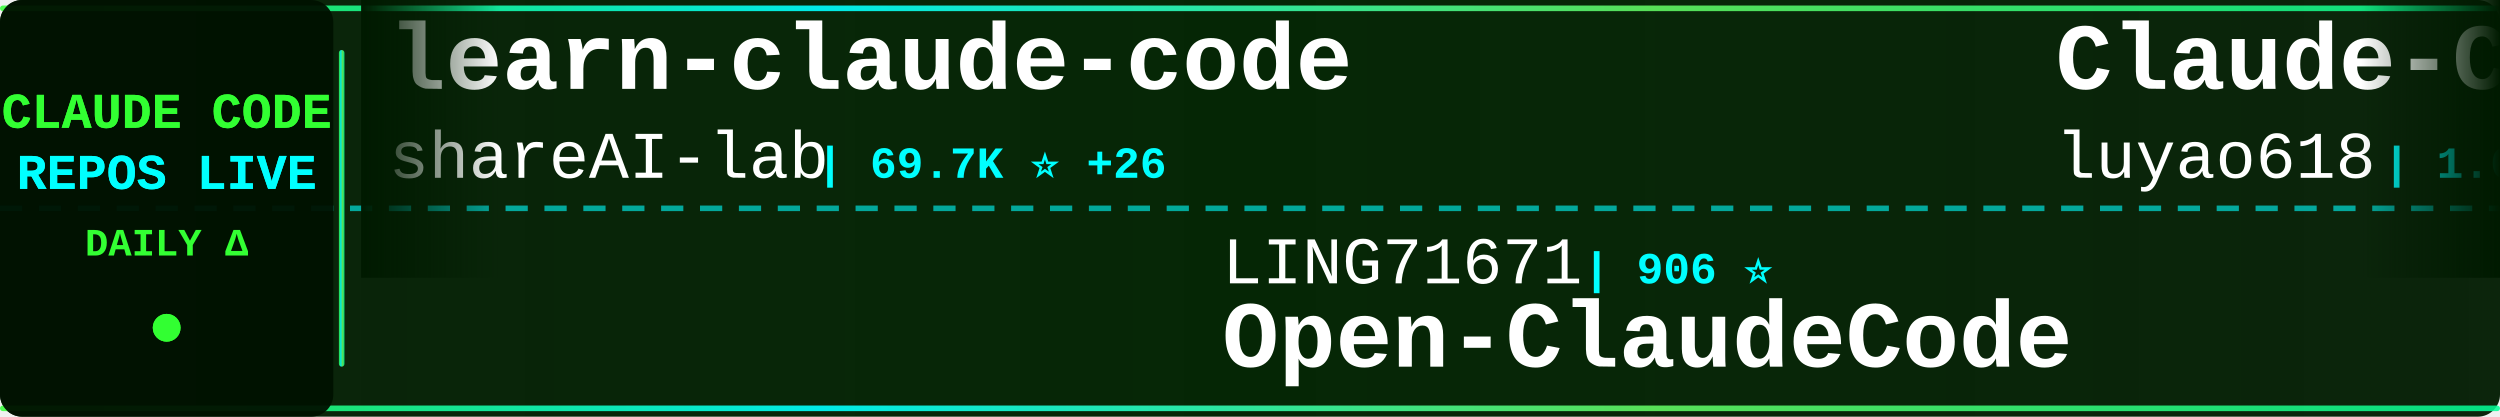
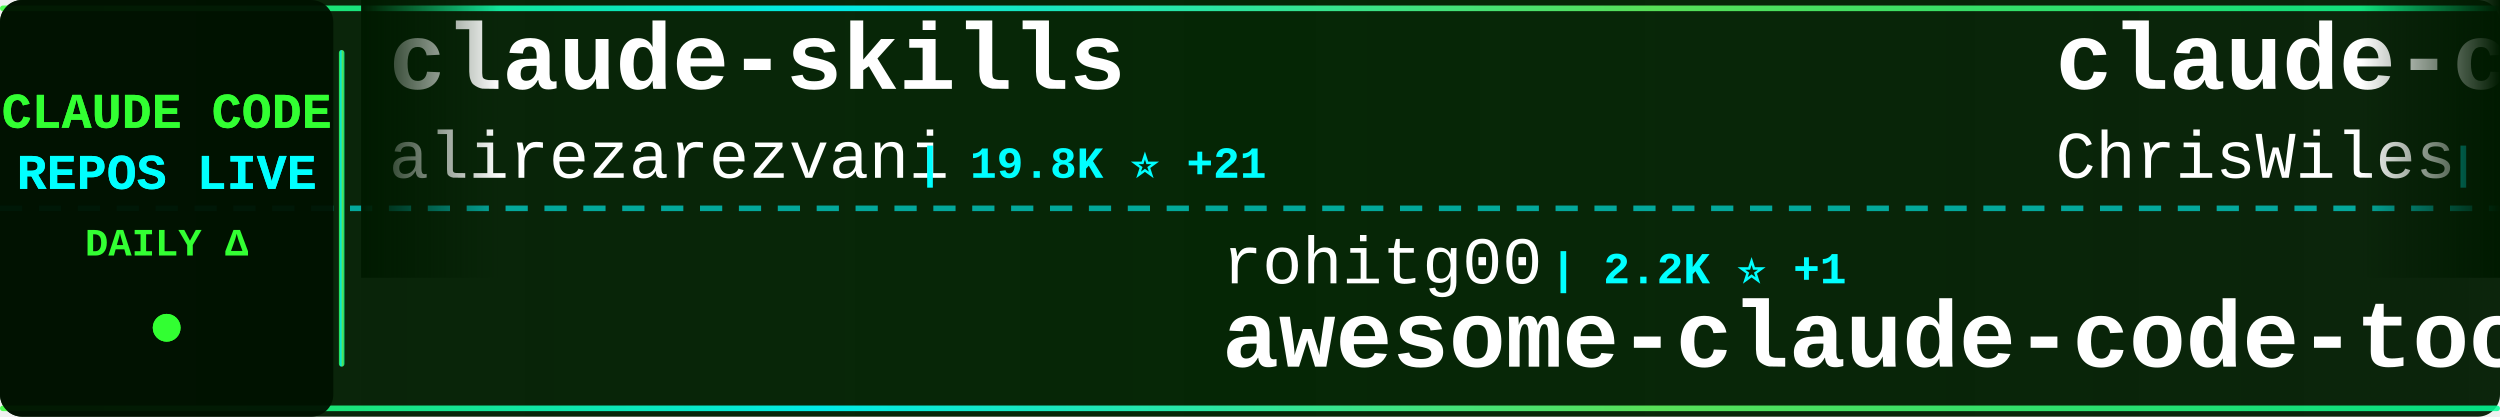
<svg xmlns="http://www.w3.org/2000/svg" width="900" height="150">
  <defs>
    <linearGradient id="tickerBg" x1="0%" y1="0%" x2="100%" y2="0%">
      <stop offset="0%" style="stop-color:#001a00;stop-opacity:0.95" />
      <stop offset="50%" style="stop-color:#002200;stop-opacity:0.98" />
      <stop offset="100%" style="stop-color:#001a00;stop-opacity:0.95" />
    </linearGradient>
    <linearGradient id="borderGrad" x1="0%" y1="0%" x2="100%" y2="0%">
      <stop offset="0%" style="stop-color:#33ff33;stop-opacity:0.85">
        <animate attributeName="stop-opacity" values="0.85;1;0.85" dur="2s" repeatCount="indefinite" />
      </stop>
      <stop offset="33%" style="stop-color:#00ffff;stop-opacity:0.9">
        <animate attributeName="stop-opacity" values="0.9;1;0.9" dur="2.2s" repeatCount="indefinite" />
      </stop>
      <stop offset="66%" style="stop-color:#66ff66;stop-opacity:0.85">
        <animate attributeName="stop-opacity" values="0.85;1;0.85" dur="1.8s" repeatCount="indefinite" />
      </stop>
      <stop offset="100%" style="stop-color:#00ff99;stop-opacity:0.85">
        <animate attributeName="stop-opacity" values="0.85;1;0.85" dur="2s" repeatCount="indefinite" />
      </stop>
    </linearGradient>
    <filter id="textGlow">
      <feGaussianBlur stdDeviation="0.1" result="coloredBlur" />
      <feMerge>
        <feMergeNode in="coloredBlur" />
        <feMergeNode in="SourceGraphic" />
      </feMerge>
    </filter>
    <filter id="metricGlow">
      <feGaussianBlur stdDeviation="0.2" result="coloredBlur" />
      <feMerge>
        <feMergeNode in="coloredBlur" />
        <feMergeNode in="SourceGraphic" />
      </feMerge>
    </filter>
    <linearGradient id="leftFade" x1="0%" y1="0%" x2="100%" y2="0%">
      <stop offset="0%" style="stop-color:#001a00;stop-opacity:1" />
      <stop offset="100%" style="stop-color:#001a00;stop-opacity:0" />
    </linearGradient>
    <linearGradient id="rightFade" x1="0%" y1="0%" x2="100%" y2="0%">
      <stop offset="0%" style="stop-color:#001a00;stop-opacity:0" />
      <stop offset="100%" style="stop-color:#001a00;stop-opacity:1" />
    </linearGradient>
  </defs>
  <rect width="900" height="150" fill="url(#tickerBg)" rx="8" />
  <rect x="0" y="2" width="900" height="2" fill="url(#borderGrad)" rx="1" />
  <rect x="0" y="146" width="900" height="2" fill="url(#borderGrad)" rx="1" />
  <line x1="0" y1="75" x2="900" y2="75" stroke="#00ffff" stroke-width="2" stroke-dasharray="8 6" opacity="0.6" />
  <rect x="0" y="0" width="120" height="150" fill="#001100" opacity="0.95" rx="8" />
  <text x="60" y="46" font-family="'Courier New', monospace" font-size="18" font-weight="bold" fill="#33ff33" text-anchor="middle" filter="url(#textGlow)">
    CLAUDE CODE
  </text>
  <text x="60" y="68" font-family="'Courier New', monospace" font-size="18" font-weight="bold" fill="#00ffff" text-anchor="middle" filter="url(#textGlow)">
    REPOS LIVE
  </text>
  <text x="60" y="92" font-family="'Courier New', monospace" font-size="14" font-weight="bold" fill="#33ff33" text-anchor="middle">
    DAILY Δ
  </text>
  <circle cx="60" cy="118" r="5" fill="#33ff33" filter="url(#metricGlow)">
    <animate attributeName="r" values="4;6;4" dur="1.5s" repeatCount="indefinite" />
    <animate attributeName="opacity" values="0.6;1;0.6" dur="1.5s" repeatCount="indefinite" />
  </circle>
  <rect x="122" y="18" width="2" height="114" fill="url(#borderGrad)" rx="1" />
  <clipPath id="tickerClip">
    <rect x="130" y="0" width="770" height="150" />
  </clipPath>
  <g clip-path="url(#tickerClip)">
    <g id="tickerItems">
      <animateTransform attributeName="transform" attributeType="XML" type="translate" from="0 0" to="-3000 0" dur="54s" repeatCount="indefinite" />
      <g transform="translate(0, 0)">
-         <text x="140" y="32" font-family="'Courier New', monospace" font-size="34" font-weight="bold" fill="#ffffff">learn-claude-code</text>
-         <text x="140" y="64" font-family="'Courier New', monospace" font-size="24" font-weight="normal" fill="#ffffff" opacity="1.0">shareAI-lab</text>
-         <text x="294" y="64" font-family="'Courier New', monospace" font-size="16" font-weight="bold" fill="#00ffff"> | 69.7K ⭐ +26</text>
+         <text x="140" y="32" font-family="'Courier New', monospace" font-size="34" font-weight="bold" fill="#ffffff">claude-skills</text>
+         <text x="140" y="64" font-family="'Courier New', monospace" font-size="24" font-weight="normal" fill="#ffffff" opacity="1.0">alirezarezvani</text>
+         <text x="330" y="64" font-family="'Courier New', monospace" font-size="16" font-weight="bold" fill="#00ffff"> | 19.8K ⭐ +21</text>
      </g>
      <g transform="translate(300, 0)">
-         <text x="140" y="102" font-family="'Courier New', monospace" font-size="24" font-weight="normal" fill="#ffffff" opacity="1.0">LING71671</text>
-         <text x="270" y="102" font-family="'Courier New', monospace" font-size="16" font-weight="bold" fill="#00ffff"> | 906 ⭐</text>
-         <text x="140" y="132" font-family="'Courier New', monospace" font-size="34" font-weight="bold" fill="#ffffff">Open-ClaudeCode</text>
+         <text x="140" y="102" font-family="'Courier New', monospace" font-size="24" font-weight="normal" fill="#ffffff" opacity="1.0">rohitg00</text>
+         <text x="258" y="102" font-family="'Courier New', monospace" font-size="16" font-weight="bold" fill="#00ffff"> | 2.2K ⭐ +1</text>
+         <text x="140" y="132" font-family="'Courier New', monospace" font-size="34" font-weight="bold" fill="#ffffff">awesome-claude-code-tool...</text>
      </g>
      <g transform="translate(600, 0)">
-         <text x="140" y="32" font-family="'Courier New', monospace" font-size="34" font-weight="bold" fill="#ffffff">Claude-Code-Source-Study</text>
-         <text x="140" y="64" font-family="'Courier New', monospace" font-size="24" font-weight="normal" fill="#ffffff" opacity="1.0">luyao618</text>
-         <text x="258" y="64" font-family="'Courier New', monospace" font-size="16" font-weight="bold" fill="#00ffff"> | 1.6K ⭐</text>
+         <text x="140" y="32" font-family="'Courier New', monospace" font-size="34" font-weight="bold" fill="#ffffff">claude-code-showcase</text>
+         <text x="140" y="64" font-family="'Courier New', monospace" font-size="24" font-weight="normal" fill="#ffffff" opacity="1.0">ChrisWiles</text>
+         <text x="282" y="64" font-family="'Courier New', monospace" font-size="16" font-weight="bold" fill="#00ffff"> | 6.0K ⭐</text>
      </g>
      <g transform="translate(900, 0)">
-         <text x="140" y="102" font-family="'Courier New', monospace" font-size="24" font-weight="normal" fill="#ffffff" opacity="1.0">https-deeplearning-ai</text>
-         <text x="414" y="102" font-family="'Courier New', monospace" font-size="16" font-weight="bold" fill="#00ffff"> | 533 ⭐</text>
-         <text x="140" y="132" font-family="'Courier New', monospace" font-size="34" font-weight="bold" fill="#ffffff">sc-claude-code-files</text>
+         <text x="140" y="102" font-family="'Courier New', monospace" font-size="24" font-weight="normal" fill="#ffffff" opacity="1.0">catlog22</text>
+         <text x="258" y="102" font-family="'Courier New', monospace" font-size="16" font-weight="bold" fill="#00ffff"> | 2.1K ⭐</text>
+         <text x="140" y="132" font-family="'Courier New', monospace" font-size="34" font-weight="bold" fill="#ffffff">Claude-Code-Workflow</text>
      </g>
      <g transform="translate(1200, 0)">
-         <text x="140" y="32" font-family="'Courier New', monospace" font-size="34" font-weight="bold" fill="#ffffff">claude-code</text>
-         <text x="140" y="64" font-family="'Courier New', monospace" font-size="24" font-weight="normal" fill="#ffffff" opacity="1.0">Onewon</text>
-         <text x="234" y="64" font-family="'Courier New', monospace" font-size="16" font-weight="bold" fill="#00ffff"> | 182 ⭐</text>
+         <text x="140" y="32" font-family="'Courier New', monospace" font-size="34" font-weight="bold" fill="#ffffff">Claude-code</text>
+         <text x="140" y="64" font-family="'Courier New', monospace" font-size="24" font-weight="normal" fill="#ffffff" opacity="1.0">zstmfhy</text>
+         <text x="246" y="64" font-family="'Courier New', monospace" font-size="16" font-weight="bold" fill="#00ffff"> | 190 ⭐</text>
      </g>
      <g transform="translate(1500, 0)">
-         <text x="140" y="102" font-family="'Courier New', monospace" font-size="24" font-weight="normal" fill="#ffffff" opacity="1.0">anthropics</text>
-         <text x="282" y="102" font-family="'Courier New', monospace" font-size="16" font-weight="bold" fill="#00ffff"> | 892 ⭐</text>
-         <text x="140" y="132" font-family="'Courier New', monospace" font-size="34" font-weight="bold" fill="#ffffff">claude-code-base-action</text>
+         <text x="140" y="102" font-family="'Courier New', monospace" font-size="24" font-weight="normal" fill="#ffffff" opacity="1.0">luyao618</text>
+         <text x="258" y="102" font-family="'Courier New', monospace" font-size="16" font-weight="bold" fill="#00ffff"> | 1.6K ⭐</text>
+         <text x="140" y="132" font-family="'Courier New', monospace" font-size="34" font-weight="bold" fill="#ffffff">Claude-Code-Source-Study</text>
      </g>
      <g transform="translate(1800, 0)">
-         <text x="140" y="32" font-family="'Courier New', monospace" font-size="34" font-weight="bold" fill="#ffffff">claude-code-video-toolki...</text>
-         <text x="140" y="64" font-family="'Courier New', monospace" font-size="24" font-weight="normal" fill="#ffffff" opacity="1.0">digitalsamba</text>
-         <text x="306" y="64" font-family="'Courier New', monospace" font-size="16" font-weight="bold" fill="#00ffff"> | 1.7K ⭐ +1</text>
+         <text x="140" y="32" font-family="'Courier New', monospace" font-size="34" font-weight="bold" fill="#ffffff">claude-code-source</text>
+         <text x="140" y="64" font-family="'Courier New', monospace" font-size="24" font-weight="normal" fill="#ffffff" opacity="1.0">JrCx7scC</text>
+         <text x="258" y="64" font-family="'Courier New', monospace" font-size="16" font-weight="bold" fill="#00ffff"> | 371 ⭐</text>
      </g>
      <g transform="translate(2100, 0)">
-         <text x="140" y="102" font-family="'Courier New', monospace" font-size="24" font-weight="normal" fill="#ffffff" opacity="1.0">ykdojo</text>
-         <text x="234" y="102" font-family="'Courier New', monospace" font-size="16" font-weight="bold" fill="#00ffff"> | 9.0K ⭐</text>
-         <text x="140" y="132" font-family="'Courier New', monospace" font-size="34" font-weight="bold" fill="#ffffff">claude-code-tips</text>
+         <text x="140" y="102" font-family="'Courier New', monospace" font-size="24" font-weight="normal" fill="#ffffff" opacity="1.0">fuergaosi233</text>
+         <text x="306" y="102" font-family="'Courier New', monospace" font-size="16" font-weight="bold" fill="#00ffff"> | 2.7K ⭐ +2</text>
+         <text x="140" y="132" font-family="'Courier New', monospace" font-size="34" font-weight="bold" fill="#ffffff">claude-code-proxy</text>
      </g>
      <g transform="translate(2400, 0)">
-         <text x="140" y="32" font-family="'Courier New', monospace" font-size="34" font-weight="bold" fill="#ffffff">claude-code-prompts</text>
-         <text x="140" y="64" font-family="'Courier New', monospace" font-size="24" font-weight="normal" fill="#ffffff" opacity="1.0">repowise-dev</text>
-         <text x="306" y="64" font-family="'Courier New', monospace" font-size="16" font-weight="bold" fill="#00ffff"> | 1.1K ⭐</text>
+         <text x="140" y="32" font-family="'Courier New', monospace" font-size="34" font-weight="bold" fill="#ffffff">sc-claude-code-files</text>
+         <text x="140" y="64" font-family="'Courier New', monospace" font-size="24" font-weight="normal" fill="#ffffff" opacity="1.0">https-deeplearning-ai</text>
+         <text x="414" y="64" font-family="'Courier New', monospace" font-size="16" font-weight="bold" fill="#00ffff"> | 533 ⭐</text>
      </g>
      <g transform="translate(2700, 0)">
-         <text x="140" y="102" font-family="'Courier New', monospace" font-size="24" font-weight="normal" fill="#ffffff" opacity="1.0">huangserva</text>
-         <text x="282" y="102" font-family="'Courier New', monospace" font-size="16" font-weight="bold" fill="#00ffff"> | 618 ⭐</text>
-         <text x="140" y="132" font-family="'Courier New', monospace" font-size="34" font-weight="bold" fill="#ffffff">claude-code-cli</text>
+         <text x="140" y="102" font-family="'Courier New', monospace" font-size="24" font-weight="normal" fill="#ffffff" opacity="1.0">alejandrobalderas</text>
+         <text x="366" y="102" font-family="'Courier New', monospace" font-size="16" font-weight="bold" fill="#00ffff"> | 2.4K ⭐ +1</text>
+         <text x="140" y="132" font-family="'Courier New', monospace" font-size="34" font-weight="bold" fill="#ffffff">claude-code-from-source</text>
      </g>
      <g transform="translate(3000, 0)">
-         <text x="140" y="32" font-family="'Courier New', monospace" font-size="34" font-weight="bold" fill="#ffffff">learn-claude-code</text>
-         <text x="140" y="64" font-family="'Courier New', monospace" font-size="24" font-weight="normal" fill="#ffffff" opacity="1.0">shareAI-lab</text>
-         <text x="294" y="64" font-family="'Courier New', monospace" font-size="16" font-weight="bold" fill="#00ffff"> | 69.7K ⭐ +26</text>
+         <text x="140" y="32" font-family="'Courier New', monospace" font-size="34" font-weight="bold" fill="#ffffff">claude-skills</text>
+         <text x="140" y="64" font-family="'Courier New', monospace" font-size="24" font-weight="normal" fill="#ffffff" opacity="1.0">alirezarezvani</text>
+         <text x="330" y="64" font-family="'Courier New', monospace" font-size="16" font-weight="bold" fill="#00ffff"> | 19.8K ⭐ +21</text>
      </g>
      <g transform="translate(3300, 0)">
-         <text x="140" y="102" font-family="'Courier New', monospace" font-size="24" font-weight="normal" fill="#ffffff" opacity="1.0">LING71671</text>
-         <text x="270" y="102" font-family="'Courier New', monospace" font-size="16" font-weight="bold" fill="#00ffff"> | 906 ⭐</text>
-         <text x="140" y="132" font-family="'Courier New', monospace" font-size="34" font-weight="bold" fill="#ffffff">Open-ClaudeCode</text>
+         <text x="140" y="102" font-family="'Courier New', monospace" font-size="24" font-weight="normal" fill="#ffffff" opacity="1.0">rohitg00</text>
+         <text x="258" y="102" font-family="'Courier New', monospace" font-size="16" font-weight="bold" fill="#00ffff"> | 2.2K ⭐ +1</text>
+         <text x="140" y="132" font-family="'Courier New', monospace" font-size="34" font-weight="bold" fill="#ffffff">awesome-claude-code-tool...</text>
      </g>
      <g transform="translate(3600, 0)">
-         <text x="140" y="32" font-family="'Courier New', monospace" font-size="34" font-weight="bold" fill="#ffffff">Claude-Code-Source-Study</text>
-         <text x="140" y="64" font-family="'Courier New', monospace" font-size="24" font-weight="normal" fill="#ffffff" opacity="1.0">luyao618</text>
-         <text x="258" y="64" font-family="'Courier New', monospace" font-size="16" font-weight="bold" fill="#00ffff"> | 1.6K ⭐</text>
+         <text x="140" y="32" font-family="'Courier New', monospace" font-size="34" font-weight="bold" fill="#ffffff">claude-code-showcase</text>
+         <text x="140" y="64" font-family="'Courier New', monospace" font-size="24" font-weight="normal" fill="#ffffff" opacity="1.0">ChrisWiles</text>
+         <text x="282" y="64" font-family="'Courier New', monospace" font-size="16" font-weight="bold" fill="#00ffff"> | 6.0K ⭐</text>
      </g>
      <g transform="translate(3900, 0)">
-         <text x="140" y="102" font-family="'Courier New', monospace" font-size="24" font-weight="normal" fill="#ffffff" opacity="1.0">https-deeplearning-ai</text>
-         <text x="414" y="102" font-family="'Courier New', monospace" font-size="16" font-weight="bold" fill="#00ffff"> | 533 ⭐</text>
-         <text x="140" y="132" font-family="'Courier New', monospace" font-size="34" font-weight="bold" fill="#ffffff">sc-claude-code-files</text>
+         <text x="140" y="102" font-family="'Courier New', monospace" font-size="24" font-weight="normal" fill="#ffffff" opacity="1.0">catlog22</text>
+         <text x="258" y="102" font-family="'Courier New', monospace" font-size="16" font-weight="bold" fill="#00ffff"> | 2.1K ⭐</text>
+         <text x="140" y="132" font-family="'Courier New', monospace" font-size="34" font-weight="bold" fill="#ffffff">Claude-Code-Workflow</text>
      </g>
    </g>
  </g>
  <rect x="130" y="0" width="50" height="100" fill="url(#leftFade)" />
  <rect x="850" y="0" width="50" height="100" fill="url(#rightFade)" />
</svg>
